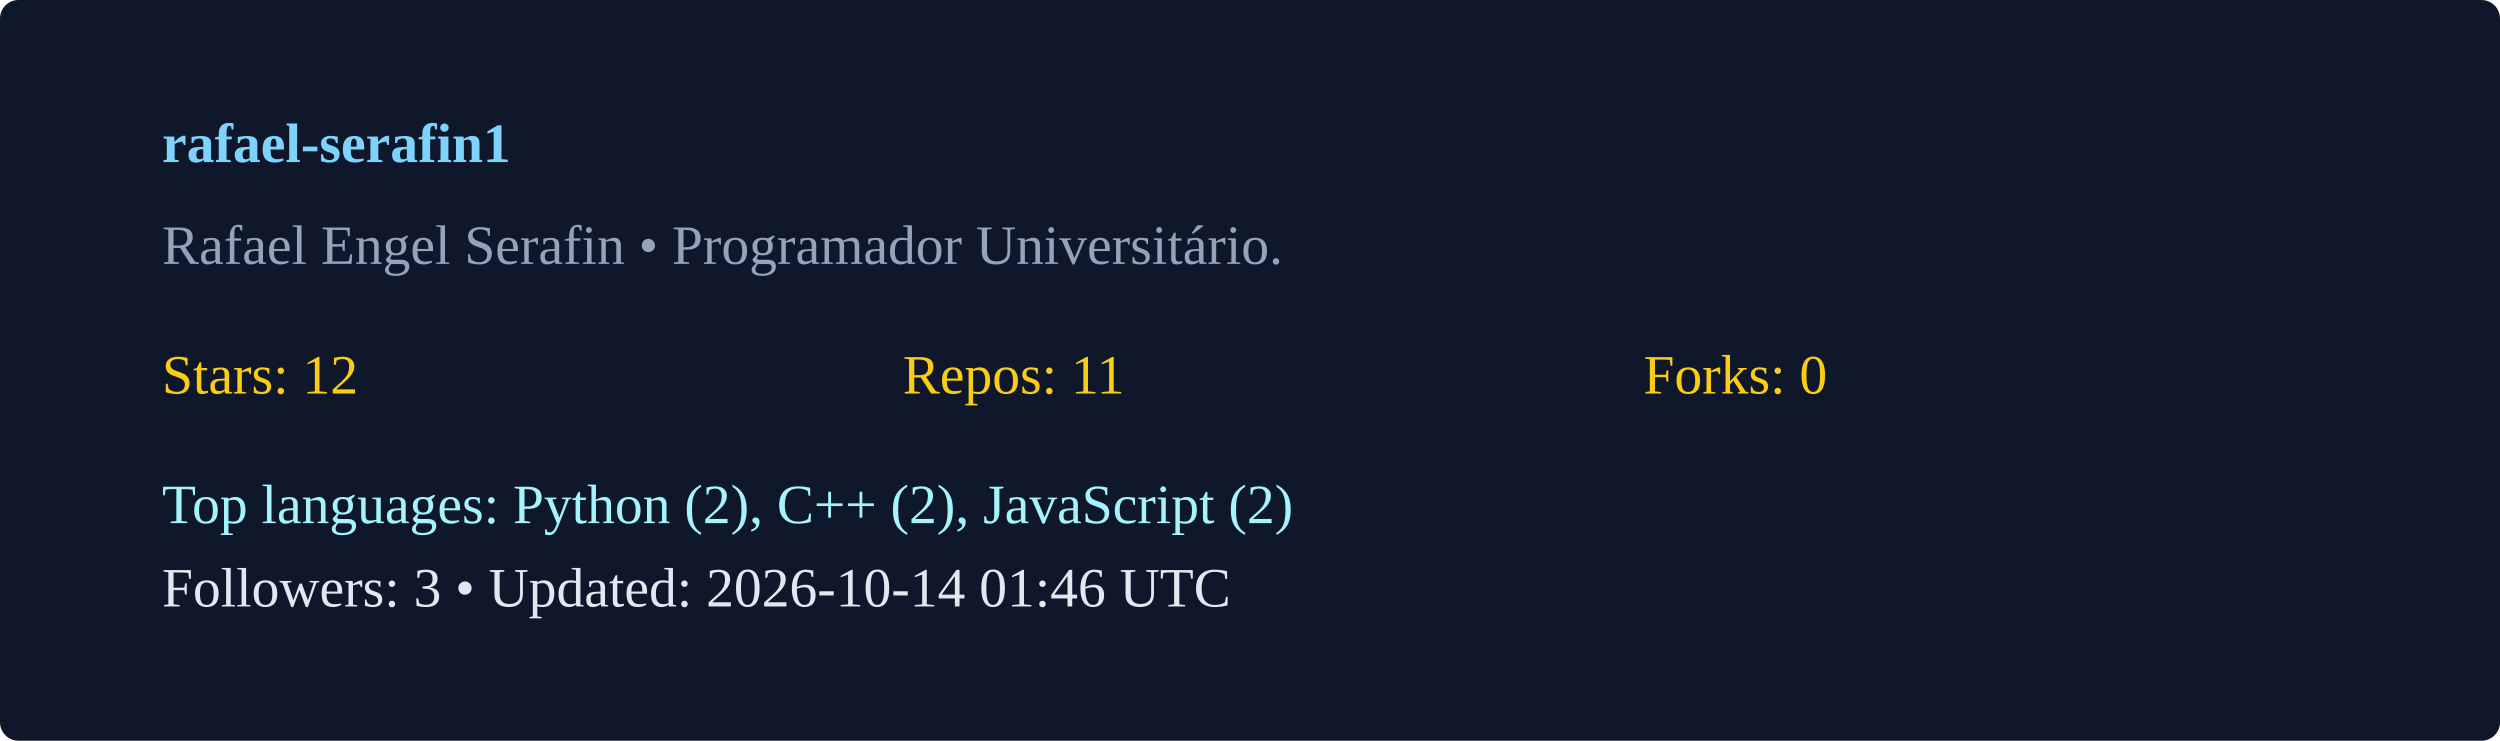
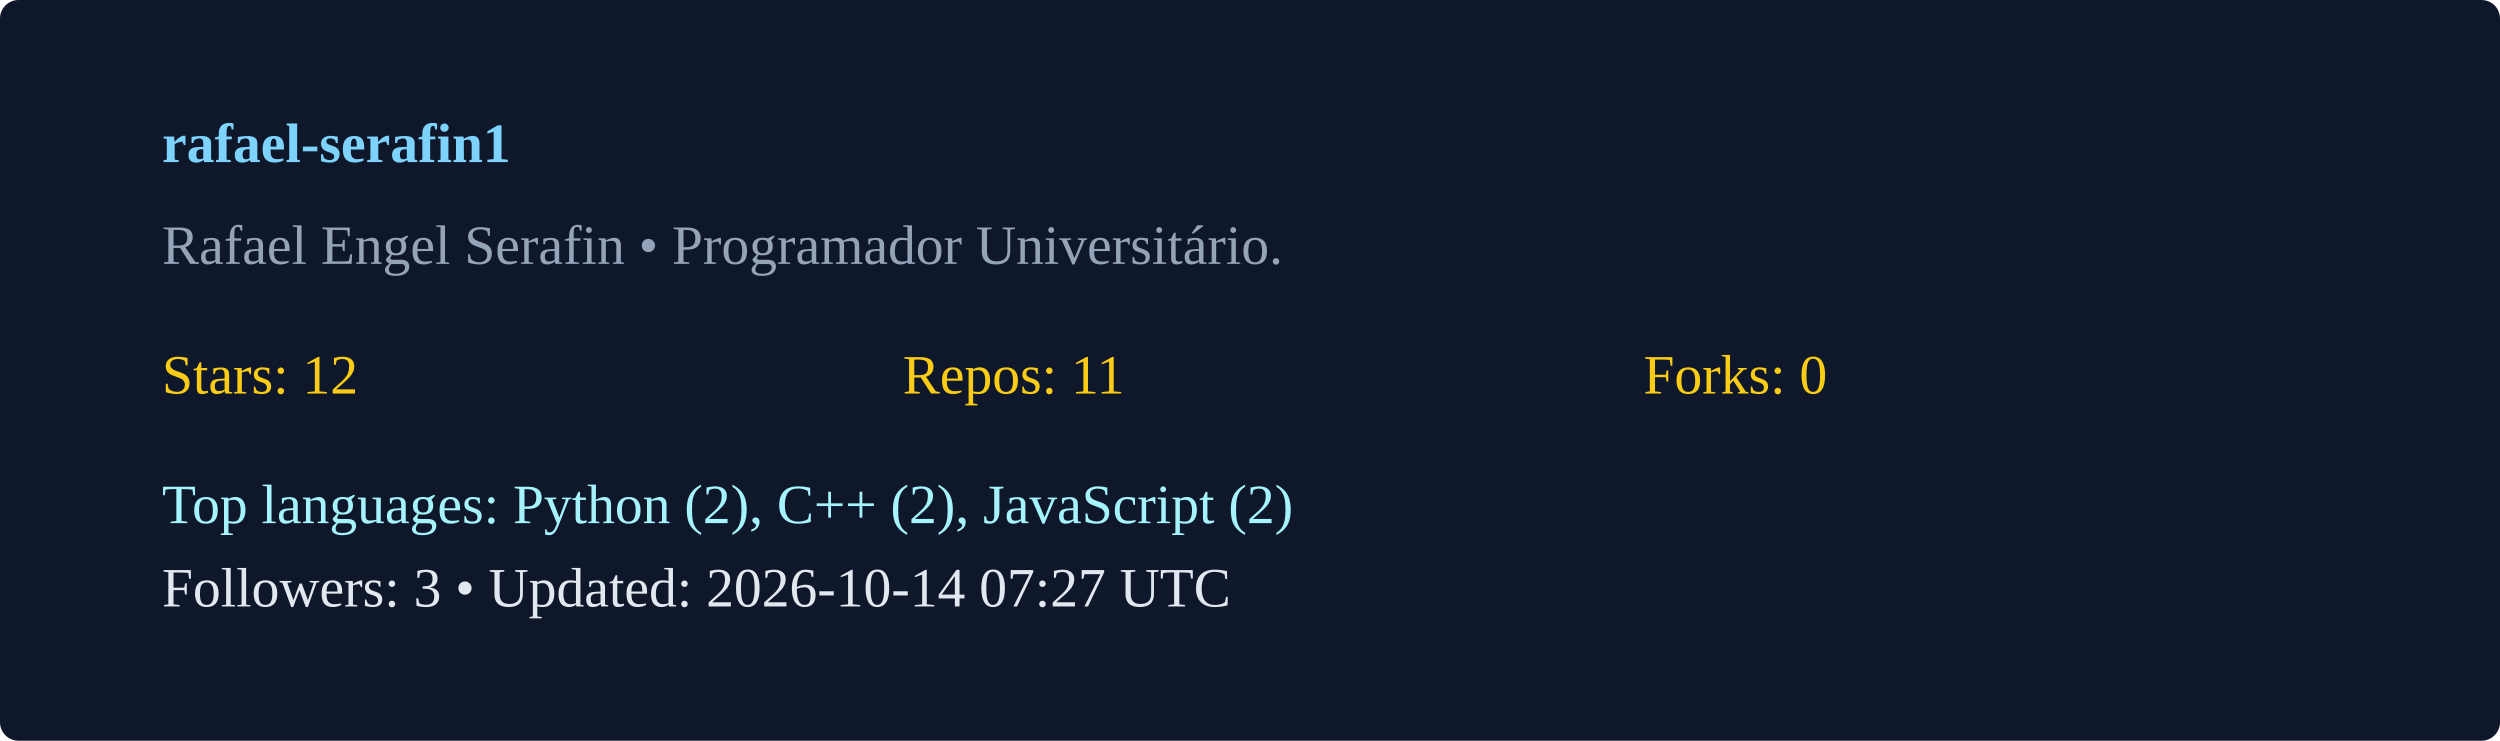
<svg xmlns="http://www.w3.org/2000/svg" width="540" height="160" viewBox="0 0 540 160">
  <rect width="100%" height="100%" rx="4" fill="#0f172a" />
  <g transform="translate(35,35)">
    <text x="0" y="0" fill="#7dd3fc" font-weight="600">rafael-serafin1</text>
    <text x="0" y="22" fill="#94a3b8">Rafael Engel Serafin  • Programador Universitário. </text>
    <g transform="translate(0,50)">
      <text x="0" y="0" fill="#facc15">Stars: 12</text>
      <text x="160" y="0" fill="#facc15">Repos: 11</text>
      <text x="320" y="0" fill="#facc15">Forks: 0</text>
      <text x="0" y="28" fill="#a5f3fc">Top languages: Python (2), C++ (2), JavaScript (2)</text>
-       <text x="0" y="46" fill="#e2e8f0">Followers: 3 • Updated: 2026-10-14 01:46 UTC</text>
+       <text x="0" y="46" fill="#e2e8f0">Followers: 3 • Updated: 2026-10-14 07:27 UTC</text>
    </g>
  </g>
</svg>
